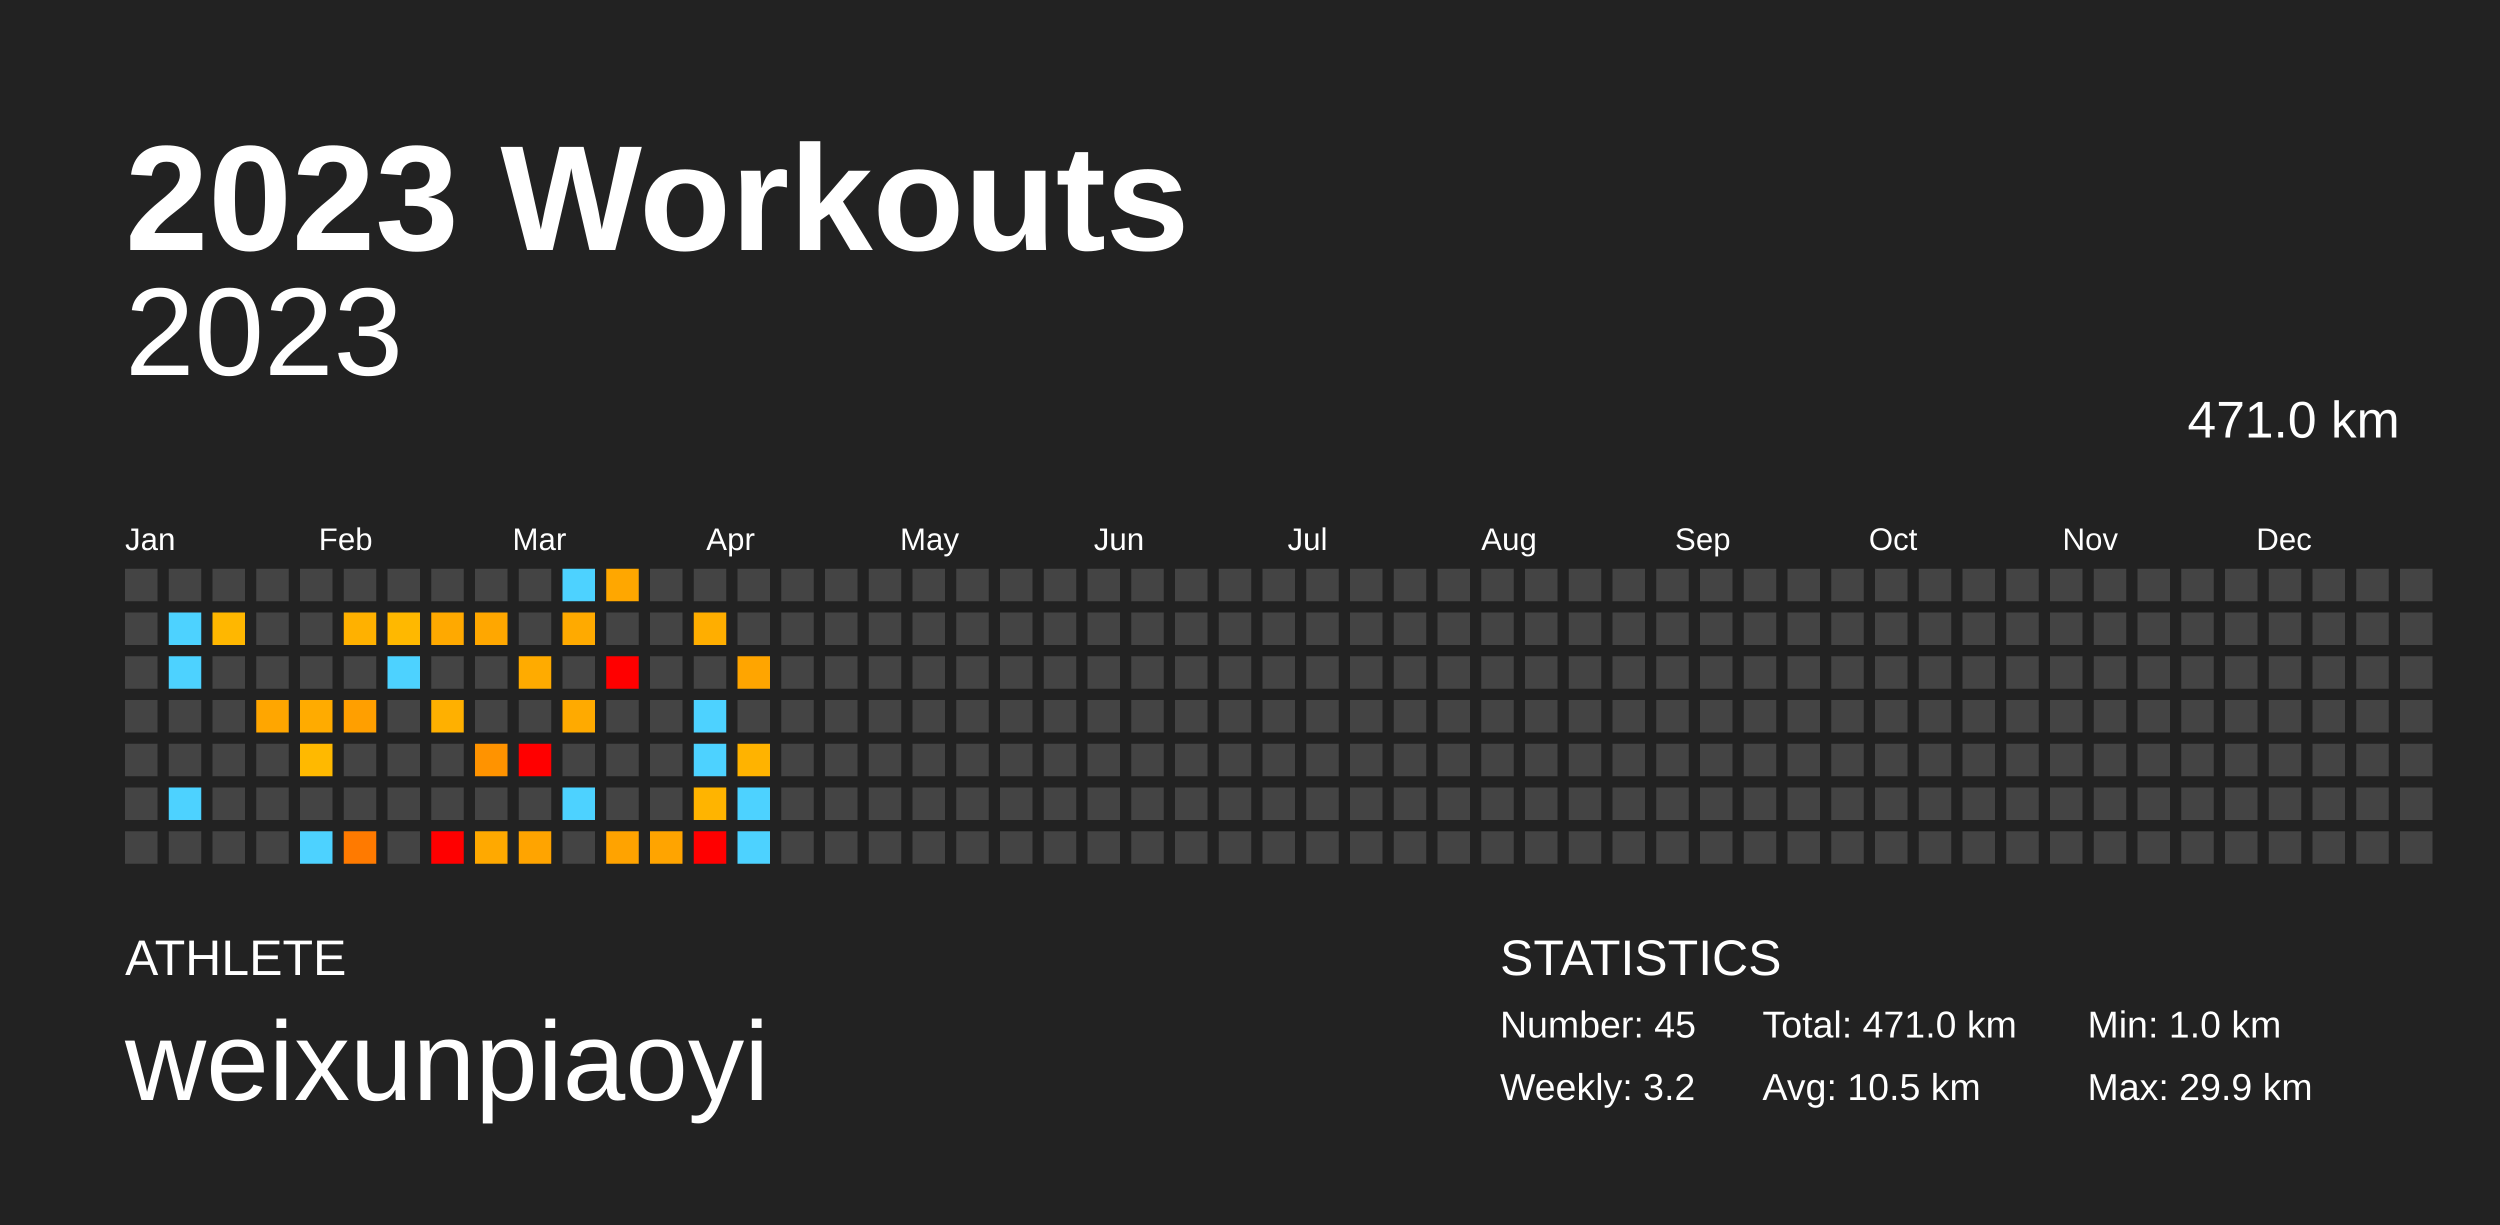
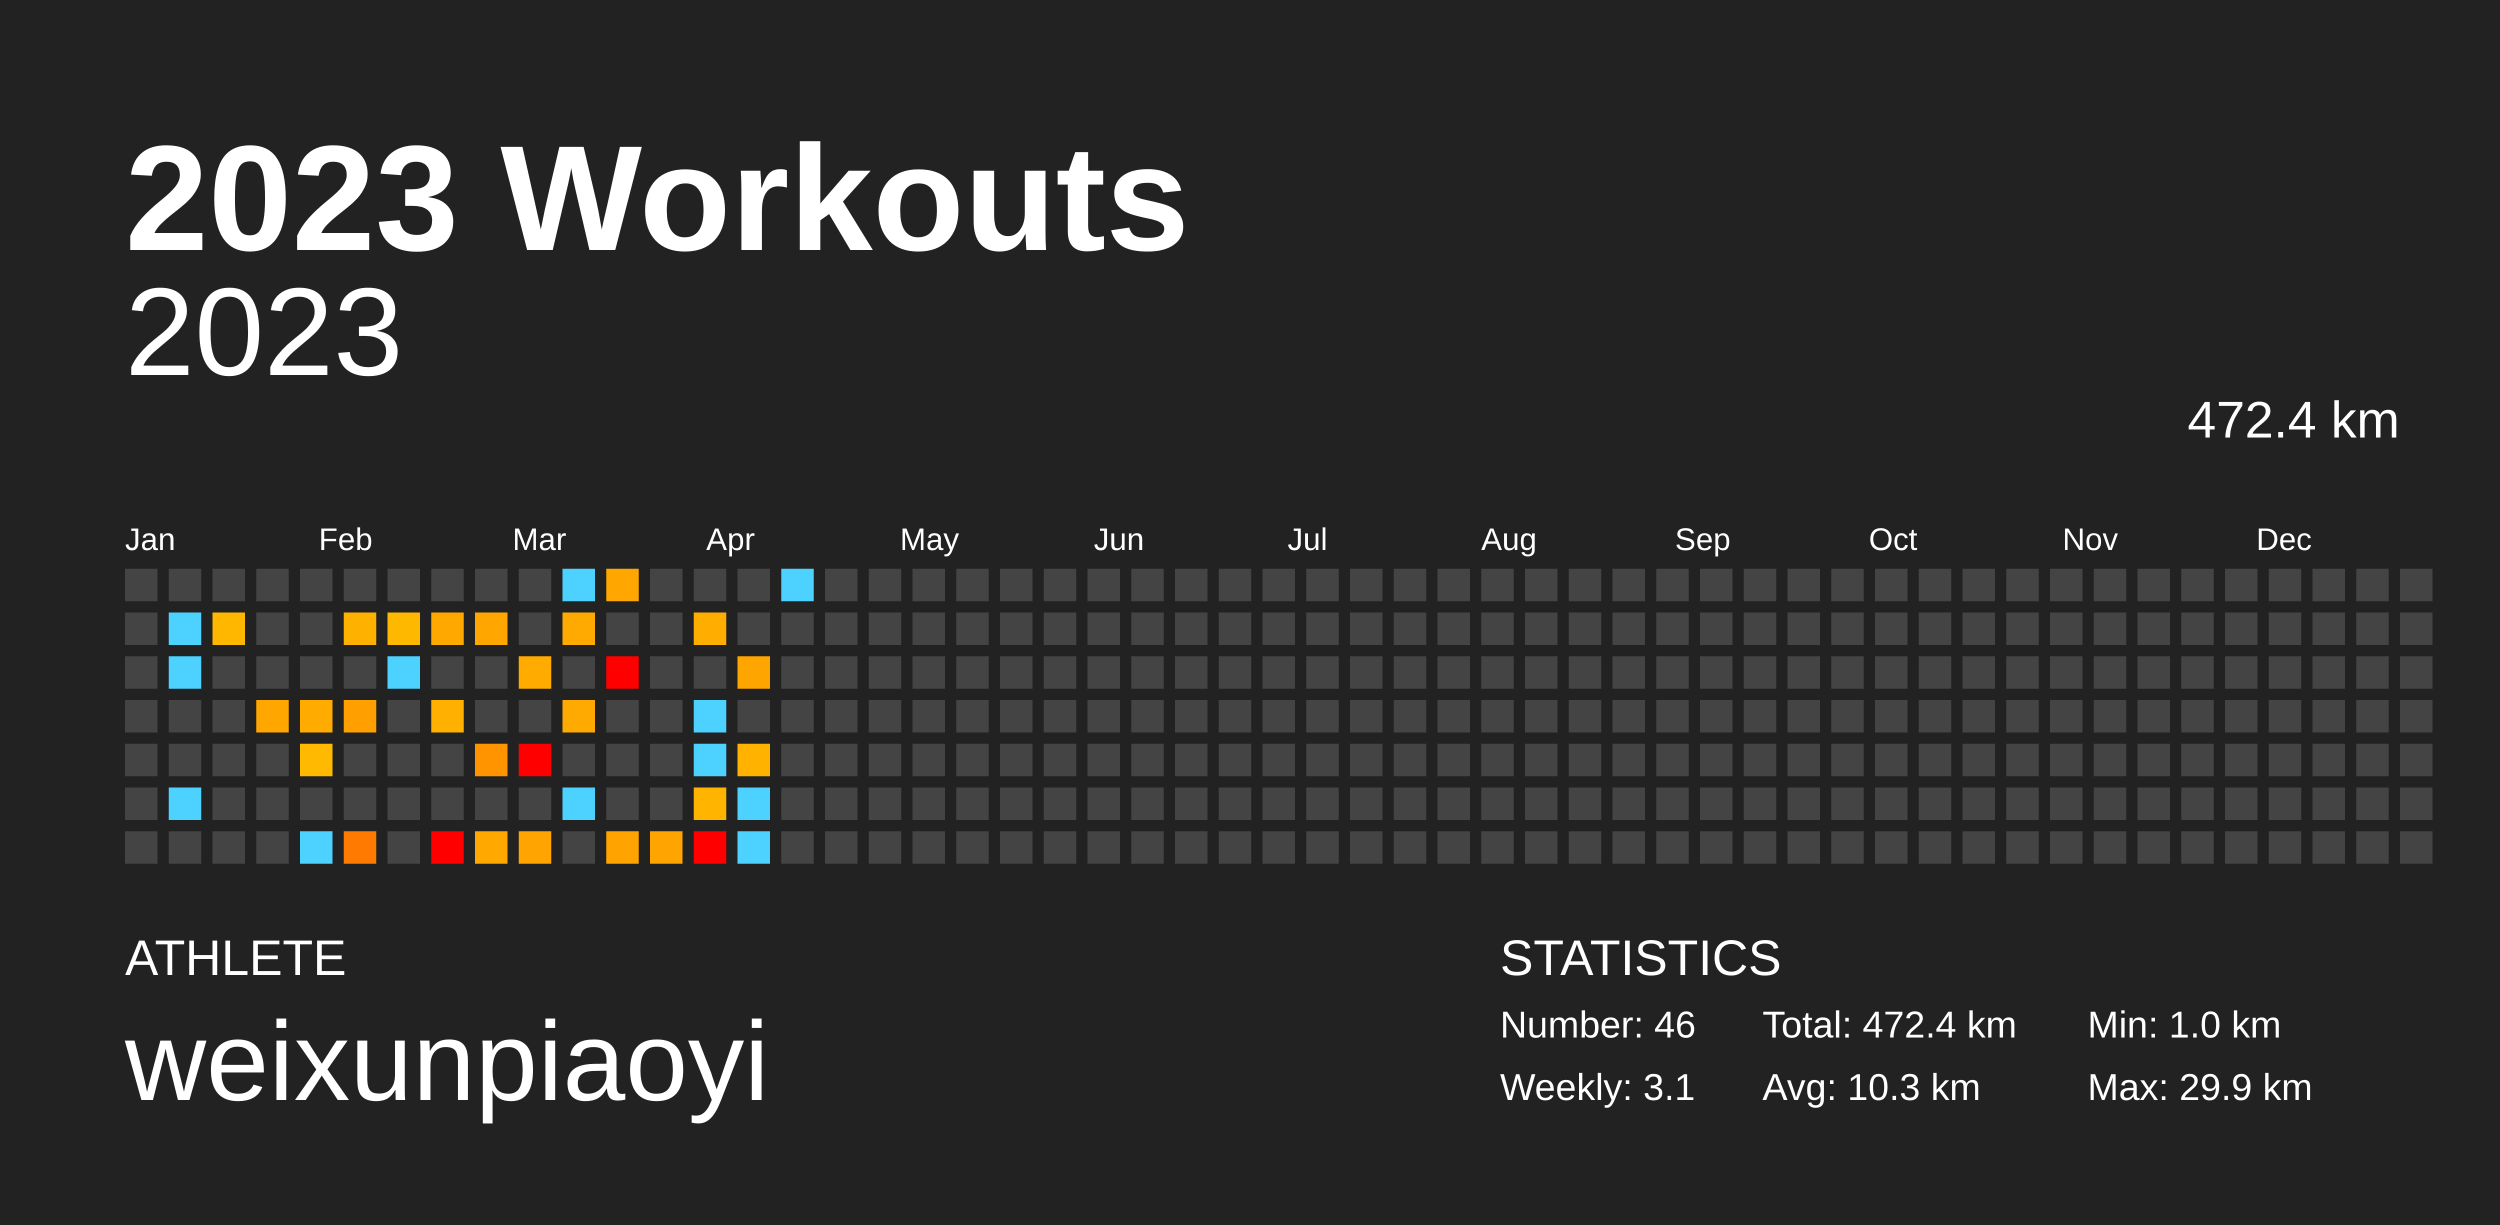
<svg xmlns="http://www.w3.org/2000/svg" baseProfile="full" height="98mm" version="1.1" viewBox="0,0,200,98" width="200mm">
  <defs />
  <rect fill="#222222" height="98" width="200" x="0" y="0" />
  <text fill="#FFFFFF" style="font-size:12px; font-family:Arial; font-weight:bold;" x="10" y="20">2023 Workouts</text>
  <text fill="#FFFFFF" style="font-size:4px; font-family:Arial" x="10" y="78">ATHLETE</text>
  <text fill="#FFFFFF" style="font-size:9px; font-family:Arial" x="10" y="88">weixunpiaoyi</text>
  <text fill="#FFFFFF" style="font-size:4px; font-family:Arial" x="120" y="78">STATISTICS</text>
-   <text fill="#FFFFFF" style="font-size:3px; font-family:Arial" x="120" y="83">Number: 45</text>
-   <text fill="#FFFFFF" style="font-size:3px; font-family:Arial" x="120" y="88">Weekly: 3.2</text>
-   <text fill="#FFFFFF" style="font-size:3px; font-family:Arial" x="141" y="83">Total: 471.0 km</text>
-   <text fill="#FFFFFF" style="font-size:3px; font-family:Arial" x="141" y="88">Avg: 10.5 km</text>
+   <text fill="#FFFFFF" style="font-size:3px; font-family:Arial" x="120" y="83">Number: 46</text>
+   <text fill="#FFFFFF" style="font-size:3px; font-family:Arial" x="120" y="88">Weekly: 3.1</text>
+   <text fill="#FFFFFF" style="font-size:3px; font-family:Arial" x="141" y="83">Total: 472.4 km</text>
+   <text fill="#FFFFFF" style="font-size:3px; font-family:Arial" x="141" y="88">Avg: 10.3 km</text>
  <text fill="#FFFFFF" style="font-size:3px; font-family:Arial" x="167" y="83">Min: 1.0 km</text>
  <text fill="#FFFFFF" style="font-size:3px; font-family:Arial" x="167" y="88">Max: 29.9 km</text>
  <text alignment-baseline="hanging" fill="#FFFFFF" style="font-size:10.0px; font-family:Arial;" x="10" y="30">2023</text>
-   <text alignment-baseline="hanging" fill="#FFFFFF" style="font-size:4.125px; font-family:Arial;" x="175" y="35">471.0 km</text>
+   <text alignment-baseline="hanging" fill="#FFFFFF" style="font-size:4.125px; font-family:Arial;" x="175" y="35">472.4 km</text>
  <text fill="#FFFFFF" style="font-size:2.5px; font-family:Arial" x="10.0" y="44">Jan</text>
  <text fill="#FFFFFF" style="font-size:2.5px; font-family:Arial" x="25.5" y="44">Feb</text>
  <text fill="#FFFFFF" style="font-size:2.5px; font-family:Arial" x="41.0" y="44">Mar</text>
  <text fill="#FFFFFF" style="font-size:2.5px; font-family:Arial" x="56.5" y="44">Apr</text>
  <text fill="#FFFFFF" style="font-size:2.5px; font-family:Arial" x="72.0" y="44">May</text>
  <text fill="#FFFFFF" style="font-size:2.5px; font-family:Arial" x="87.5" y="44">Jun</text>
  <text fill="#FFFFFF" style="font-size:2.5px; font-family:Arial" x="103.0" y="44">Jul</text>
  <text fill="#FFFFFF" style="font-size:2.5px; font-family:Arial" x="118.5" y="44">Aug</text>
  <text fill="#FFFFFF" style="font-size:2.5px; font-family:Arial" x="134.0" y="44">Sep</text>
  <text fill="#FFFFFF" style="font-size:2.5px; font-family:Arial" x="149.5" y="44">Oct</text>
  <text fill="#FFFFFF" style="font-size:2.5px; font-family:Arial" x="165.0" y="44">Nov</text>
  <text fill="#FFFFFF" style="font-size:2.5px; font-family:Arial" x="180.5" y="44">Dec</text>
  <rect fill="#444444" height="2.6" width="2.6" x="10.0" y="45.5" />
  <rect fill="#444444" height="2.6" width="2.6" x="10.0" y="49.0" />
  <rect fill="#444444" height="2.6" width="2.6" x="10.0" y="52.5" />
  <rect fill="#444444" height="2.6" width="2.6" x="10.0" y="56.0" />
  <rect fill="#444444" height="2.6" width="2.6" x="10.0" y="59.5" />
  <rect fill="#444444" height="2.6" width="2.6" x="10.0" y="63.0" />
  <rect fill="#444444" height="2.6" width="2.6" x="10.0" y="66.5" />
  <rect fill="#444444" height="2.6" width="2.6" x="13.5" y="45.5" />
  <rect fill="#4dd2ff" height="2.6" width="2.6" x="13.5" y="49.0" />
  <rect fill="#4dd2ff" height="2.6" width="2.6" x="13.5" y="52.5" />
  <rect fill="#444444" height="2.6" width="2.6" x="13.5" y="56.0" />
  <rect fill="#444444" height="2.6" width="2.6" x="13.5" y="59.5" />
  <rect fill="#4dd2ff" height="2.6" width="2.6" x="13.5" y="63.0" />
  <rect fill="#444444" height="2.6" width="2.6" x="13.5" y="66.5" />
  <rect fill="#444444" height="2.6" width="2.6" x="17.0" y="45.5" />
  <rect fill="#ffb700" height="2.6" width="2.6" x="17.0" y="49.0" />
  <rect fill="#444444" height="2.6" width="2.6" x="17.0" y="52.5" />
  <rect fill="#444444" height="2.6" width="2.6" x="17.0" y="56.0" />
  <rect fill="#444444" height="2.6" width="2.6" x="17.0" y="59.5" />
  <rect fill="#444444" height="2.6" width="2.6" x="17.0" y="63.0" />
  <rect fill="#444444" height="2.6" width="2.6" x="17.0" y="66.5" />
  <rect fill="#444444" height="2.6" width="2.6" x="20.5" y="45.5" />
  <rect fill="#444444" height="2.6" width="2.6" x="20.5" y="49.0" />
  <rect fill="#444444" height="2.6" width="2.6" x="20.5" y="52.5" />
  <rect fill="#ffa600" height="2.6" width="2.6" x="20.5" y="56.0" />
  <rect fill="#444444" height="2.6" width="2.6" x="20.5" y="59.5" />
  <rect fill="#444444" height="2.6" width="2.6" x="20.5" y="63.0" />
  <rect fill="#444444" height="2.6" width="2.6" x="20.5" y="66.5" />
  <rect fill="#444444" height="2.6" width="2.6" x="24.0" y="45.5" />
  <rect fill="#444444" height="2.6" width="2.6" x="24.0" y="49.0" />
  <rect fill="#444444" height="2.6" width="2.6" x="24.0" y="52.5" />
  <rect fill="#ffab00" height="2.6" width="2.6" x="24.0" y="56.0" />
  <rect fill="#ffb900" height="2.6" width="2.6" x="24.0" y="59.5" />
  <rect fill="#444444" height="2.6" width="2.6" x="24.0" y="63.0" />
  <rect fill="#4dd2ff" height="2.6" width="2.6" x="24.0" y="66.5" />
  <rect fill="#444444" height="2.6" width="2.6" x="27.5" y="45.5" />
  <rect fill="#ffb100" height="2.6" width="2.6" x="27.5" y="49.0" />
  <rect fill="#444444" height="2.6" width="2.6" x="27.5" y="52.5" />
  <rect fill="#ff9f00" height="2.6" width="2.6" x="27.5" y="56.0" />
  <rect fill="#444444" height="2.6" width="2.6" x="27.5" y="59.5" />
  <rect fill="#444444" height="2.6" width="2.6" x="27.5" y="63.0" />
  <rect fill="#ff7a00" height="2.6" width="2.6" x="27.5" y="66.5" />
  <rect fill="#444444" height="2.6" width="2.6" x="31.0" y="45.5" />
  <rect fill="#ffb800" height="2.6" width="2.6" x="31.0" y="49.0" />
  <rect fill="#4dd2ff" height="2.6" width="2.6" x="31.0" y="52.5" />
  <rect fill="#444444" height="2.6" width="2.6" x="31.0" y="56.0" />
  <rect fill="#444444" height="2.6" width="2.6" x="31.0" y="59.5" />
  <rect fill="#444444" height="2.6" width="2.6" x="31.0" y="63.0" />
  <rect fill="#444444" height="2.6" width="2.6" x="31.0" y="66.5" />
  <rect fill="#444444" height="2.6" width="2.6" x="34.5" y="45.5" />
  <rect fill="#ffa900" height="2.6" width="2.6" x="34.5" y="49.0" />
  <rect fill="#444444" height="2.6" width="2.6" x="34.5" y="52.5" />
  <rect fill="#ffb000" height="2.6" width="2.6" x="34.5" y="56.0" />
  <rect fill="#444444" height="2.6" width="2.6" x="34.5" y="59.5" />
  <rect fill="#444444" height="2.6" width="2.6" x="34.5" y="63.0" />
  <rect fill="red" height="2.6" width="2.6" x="34.5" y="66.5" />
  <rect fill="#444444" height="2.6" width="2.6" x="38.0" y="45.5" />
  <rect fill="#ffa700" height="2.6" width="2.6" x="38.0" y="49.0" />
  <rect fill="#444444" height="2.6" width="2.6" x="38.0" y="52.5" />
  <rect fill="#444444" height="2.6" width="2.6" x="38.0" y="56.0" />
  <rect fill="#ff9300" height="2.6" width="2.6" x="38.0" y="59.5" />
  <rect fill="#444444" height="2.6" width="2.6" x="38.0" y="63.0" />
  <rect fill="#ffa900" height="2.6" width="2.6" x="38.0" y="66.5" />
  <rect fill="#444444" height="2.6" width="2.6" x="41.5" y="45.5" />
  <rect fill="#444444" height="2.6" width="2.6" x="41.5" y="49.0" />
  <rect fill="#ffab00" height="2.6" width="2.6" x="41.5" y="52.5" />
  <rect fill="#444444" height="2.6" width="2.6" x="41.5" y="56.0" />
  <rect fill="red" height="2.6" width="2.6" x="41.5" y="59.5" />
  <rect fill="#444444" height="2.6" width="2.6" x="41.5" y="63.0" />
  <rect fill="#ffa400" height="2.6" width="2.6" x="41.5" y="66.5" />
  <rect fill="#4dd2ff" height="2.6" width="2.6" x="45.0" y="45.5" />
  <rect fill="#ffaa00" height="2.6" width="2.6" x="45.0" y="49.0" />
  <rect fill="#444444" height="2.6" width="2.6" x="45.0" y="52.5" />
  <rect fill="#ffaa00" height="2.6" width="2.6" x="45.0" y="56.0" />
  <rect fill="#444444" height="2.6" width="2.6" x="45.0" y="59.5" />
  <rect fill="#4dd2ff" height="2.6" width="2.6" x="45.0" y="63.0" />
  <rect fill="#444444" height="2.6" width="2.6" x="45.0" y="66.5" />
  <rect fill="#ffa700" height="2.6" width="2.6" x="48.5" y="45.5" />
  <rect fill="#444444" height="2.6" width="2.6" x="48.5" y="49.0" />
  <rect fill="red" height="2.6" width="2.6" x="48.5" y="52.5" />
  <rect fill="#444444" height="2.6" width="2.6" x="48.5" y="56.0" />
  <rect fill="#444444" height="2.6" width="2.6" x="48.5" y="59.5" />
  <rect fill="#444444" height="2.6" width="2.6" x="48.5" y="63.0" />
  <rect fill="#ffa300" height="2.6" width="2.6" x="48.5" y="66.5" />
  <rect fill="#444444" height="2.6" width="2.6" x="52.0" y="45.5" />
  <rect fill="#444444" height="2.6" width="2.6" x="52.0" y="49.0" />
  <rect fill="#444444" height="2.6" width="2.6" x="52.0" y="52.5" />
  <rect fill="#444444" height="2.6" width="2.6" x="52.0" y="56.0" />
  <rect fill="#444444" height="2.6" width="2.6" x="52.0" y="59.5" />
  <rect fill="#444444" height="2.6" width="2.6" x="52.0" y="63.0" />
  <rect fill="#ffa400" height="2.6" width="2.6" x="52.0" y="66.5" />
  <rect fill="#444444" height="2.6" width="2.6" x="55.5" y="45.5" />
  <rect fill="#ffae00" height="2.6" width="2.6" x="55.5" y="49.0" />
  <rect fill="#444444" height="2.6" width="2.6" x="55.5" y="52.5" />
  <rect fill="#4dd2ff" height="2.6" width="2.6" x="55.5" y="56.0" />
  <rect fill="#4dd2ff" height="2.6" width="2.6" x="55.5" y="59.5" />
  <rect fill="#ffb400" height="2.6" width="2.6" x="55.5" y="63.0" />
  <rect fill="red" height="2.6" width="2.6" x="55.5" y="66.5" />
  <rect fill="#444444" height="2.6" width="2.6" x="59.0" y="45.5" />
  <rect fill="#444444" height="2.6" width="2.6" x="59.0" y="49.0" />
  <rect fill="#ffa500" height="2.6" width="2.6" x="59.0" y="52.5" />
  <rect fill="#444444" height="2.6" width="2.6" x="59.0" y="56.0" />
  <rect fill="#ffb300" height="2.6" width="2.6" x="59.0" y="59.5" />
  <rect fill="#4dd2ff" height="2.6" width="2.6" x="59.0" y="63.0" />
  <rect fill="#4dd2ff" height="2.6" width="2.6" x="59.0" y="66.5" />
-   <rect fill="#444444" height="2.6" width="2.6" x="62.5" y="45.5" />
+   <rect fill="#4dd2ff" height="2.6" width="2.6" x="62.5" y="45.5" />
  <rect fill="#444444" height="2.6" width="2.6" x="62.5" y="49.0" />
  <rect fill="#444444" height="2.6" width="2.6" x="62.5" y="52.5" />
  <rect fill="#444444" height="2.6" width="2.6" x="62.5" y="56.0" />
  <rect fill="#444444" height="2.6" width="2.6" x="62.5" y="59.5" />
  <rect fill="#444444" height="2.6" width="2.6" x="62.5" y="63.0" />
  <rect fill="#444444" height="2.6" width="2.6" x="62.5" y="66.5" />
  <rect fill="#444444" height="2.6" width="2.6" x="66.0" y="45.5" />
  <rect fill="#444444" height="2.6" width="2.6" x="66.0" y="49.0" />
  <rect fill="#444444" height="2.6" width="2.6" x="66.0" y="52.5" />
  <rect fill="#444444" height="2.6" width="2.6" x="66.0" y="56.0" />
  <rect fill="#444444" height="2.6" width="2.6" x="66.0" y="59.5" />
  <rect fill="#444444" height="2.6" width="2.6" x="66.0" y="63.0" />
  <rect fill="#444444" height="2.6" width="2.6" x="66.0" y="66.5" />
  <rect fill="#444444" height="2.6" width="2.6" x="69.5" y="45.5" />
  <rect fill="#444444" height="2.6" width="2.6" x="69.5" y="49.0" />
  <rect fill="#444444" height="2.6" width="2.6" x="69.5" y="52.5" />
  <rect fill="#444444" height="2.6" width="2.6" x="69.5" y="56.0" />
  <rect fill="#444444" height="2.6" width="2.6" x="69.5" y="59.5" />
  <rect fill="#444444" height="2.6" width="2.6" x="69.5" y="63.0" />
  <rect fill="#444444" height="2.6" width="2.6" x="69.5" y="66.5" />
  <rect fill="#444444" height="2.6" width="2.6" x="73.0" y="45.5" />
  <rect fill="#444444" height="2.6" width="2.6" x="73.0" y="49.0" />
  <rect fill="#444444" height="2.6" width="2.6" x="73.0" y="52.5" />
  <rect fill="#444444" height="2.6" width="2.6" x="73.0" y="56.0" />
  <rect fill="#444444" height="2.6" width="2.6" x="73.0" y="59.5" />
  <rect fill="#444444" height="2.6" width="2.6" x="73.0" y="63.0" />
  <rect fill="#444444" height="2.6" width="2.6" x="73.0" y="66.5" />
  <rect fill="#444444" height="2.6" width="2.6" x="76.5" y="45.5" />
  <rect fill="#444444" height="2.6" width="2.6" x="76.5" y="49.0" />
  <rect fill="#444444" height="2.6" width="2.6" x="76.5" y="52.5" />
  <rect fill="#444444" height="2.6" width="2.6" x="76.5" y="56.0" />
  <rect fill="#444444" height="2.6" width="2.6" x="76.5" y="59.5" />
  <rect fill="#444444" height="2.6" width="2.6" x="76.5" y="63.0" />
  <rect fill="#444444" height="2.6" width="2.6" x="76.5" y="66.5" />
  <rect fill="#444444" height="2.6" width="2.6" x="80.0" y="45.5" />
  <rect fill="#444444" height="2.6" width="2.6" x="80.0" y="49.0" />
  <rect fill="#444444" height="2.6" width="2.6" x="80.0" y="52.5" />
  <rect fill="#444444" height="2.6" width="2.6" x="80.0" y="56.0" />
  <rect fill="#444444" height="2.6" width="2.6" x="80.0" y="59.5" />
  <rect fill="#444444" height="2.6" width="2.6" x="80.0" y="63.0" />
  <rect fill="#444444" height="2.6" width="2.6" x="80.0" y="66.5" />
  <rect fill="#444444" height="2.6" width="2.6" x="83.5" y="45.5" />
  <rect fill="#444444" height="2.6" width="2.6" x="83.5" y="49.0" />
  <rect fill="#444444" height="2.6" width="2.6" x="83.5" y="52.5" />
  <rect fill="#444444" height="2.6" width="2.6" x="83.5" y="56.0" />
  <rect fill="#444444" height="2.6" width="2.6" x="83.5" y="59.5" />
  <rect fill="#444444" height="2.6" width="2.6" x="83.5" y="63.0" />
  <rect fill="#444444" height="2.6" width="2.6" x="83.5" y="66.5" />
  <rect fill="#444444" height="2.6" width="2.6" x="87.0" y="45.5" />
  <rect fill="#444444" height="2.6" width="2.6" x="87.0" y="49.0" />
  <rect fill="#444444" height="2.6" width="2.6" x="87.0" y="52.5" />
  <rect fill="#444444" height="2.6" width="2.6" x="87.0" y="56.0" />
  <rect fill="#444444" height="2.6" width="2.6" x="87.0" y="59.5" />
  <rect fill="#444444" height="2.6" width="2.6" x="87.0" y="63.0" />
  <rect fill="#444444" height="2.6" width="2.6" x="87.0" y="66.5" />
  <rect fill="#444444" height="2.6" width="2.6" x="90.5" y="45.5" />
  <rect fill="#444444" height="2.6" width="2.6" x="90.5" y="49.0" />
  <rect fill="#444444" height="2.6" width="2.6" x="90.5" y="52.5" />
  <rect fill="#444444" height="2.6" width="2.6" x="90.5" y="56.0" />
  <rect fill="#444444" height="2.6" width="2.6" x="90.5" y="59.5" />
  <rect fill="#444444" height="2.6" width="2.6" x="90.5" y="63.0" />
  <rect fill="#444444" height="2.6" width="2.6" x="90.5" y="66.5" />
  <rect fill="#444444" height="2.6" width="2.6" x="94.0" y="45.5" />
  <rect fill="#444444" height="2.6" width="2.6" x="94.0" y="49.0" />
  <rect fill="#444444" height="2.6" width="2.6" x="94.0" y="52.5" />
  <rect fill="#444444" height="2.6" width="2.6" x="94.0" y="56.0" />
  <rect fill="#444444" height="2.6" width="2.6" x="94.0" y="59.5" />
  <rect fill="#444444" height="2.6" width="2.6" x="94.0" y="63.0" />
  <rect fill="#444444" height="2.6" width="2.6" x="94.0" y="66.5" />
  <rect fill="#444444" height="2.6" width="2.6" x="97.5" y="45.5" />
  <rect fill="#444444" height="2.6" width="2.6" x="97.5" y="49.0" />
  <rect fill="#444444" height="2.6" width="2.6" x="97.5" y="52.5" />
  <rect fill="#444444" height="2.6" width="2.6" x="97.5" y="56.0" />
  <rect fill="#444444" height="2.6" width="2.6" x="97.5" y="59.5" />
  <rect fill="#444444" height="2.6" width="2.6" x="97.5" y="63.0" />
  <rect fill="#444444" height="2.6" width="2.6" x="97.5" y="66.5" />
  <rect fill="#444444" height="2.6" width="2.6" x="101.0" y="45.5" />
  <rect fill="#444444" height="2.6" width="2.6" x="101.0" y="49.0" />
  <rect fill="#444444" height="2.6" width="2.6" x="101.0" y="52.5" />
  <rect fill="#444444" height="2.6" width="2.6" x="101.0" y="56.0" />
  <rect fill="#444444" height="2.6" width="2.6" x="101.0" y="59.5" />
  <rect fill="#444444" height="2.6" width="2.6" x="101.0" y="63.0" />
  <rect fill="#444444" height="2.6" width="2.6" x="101.0" y="66.5" />
  <rect fill="#444444" height="2.6" width="2.6" x="104.5" y="45.5" />
  <rect fill="#444444" height="2.6" width="2.6" x="104.5" y="49.0" />
  <rect fill="#444444" height="2.6" width="2.6" x="104.5" y="52.5" />
  <rect fill="#444444" height="2.6" width="2.6" x="104.5" y="56.0" />
  <rect fill="#444444" height="2.6" width="2.6" x="104.5" y="59.5" />
  <rect fill="#444444" height="2.6" width="2.6" x="104.5" y="63.0" />
  <rect fill="#444444" height="2.6" width="2.6" x="104.5" y="66.5" />
  <rect fill="#444444" height="2.6" width="2.6" x="108.0" y="45.5" />
  <rect fill="#444444" height="2.6" width="2.6" x="108.0" y="49.0" />
  <rect fill="#444444" height="2.6" width="2.6" x="108.0" y="52.5" />
  <rect fill="#444444" height="2.6" width="2.6" x="108.0" y="56.0" />
  <rect fill="#444444" height="2.6" width="2.6" x="108.0" y="59.5" />
  <rect fill="#444444" height="2.6" width="2.6" x="108.0" y="63.0" />
  <rect fill="#444444" height="2.6" width="2.6" x="108.0" y="66.5" />
  <rect fill="#444444" height="2.6" width="2.6" x="111.5" y="45.5" />
  <rect fill="#444444" height="2.6" width="2.6" x="111.5" y="49.0" />
  <rect fill="#444444" height="2.6" width="2.6" x="111.5" y="52.5" />
  <rect fill="#444444" height="2.6" width="2.6" x="111.5" y="56.0" />
  <rect fill="#444444" height="2.6" width="2.6" x="111.5" y="59.5" />
  <rect fill="#444444" height="2.6" width="2.6" x="111.5" y="63.0" />
  <rect fill="#444444" height="2.6" width="2.6" x="111.5" y="66.5" />
  <rect fill="#444444" height="2.6" width="2.6" x="115.0" y="45.5" />
  <rect fill="#444444" height="2.6" width="2.6" x="115.0" y="49.0" />
  <rect fill="#444444" height="2.6" width="2.6" x="115.0" y="52.5" />
  <rect fill="#444444" height="2.6" width="2.6" x="115.0" y="56.0" />
  <rect fill="#444444" height="2.6" width="2.6" x="115.0" y="59.5" />
  <rect fill="#444444" height="2.6" width="2.6" x="115.0" y="63.0" />
  <rect fill="#444444" height="2.6" width="2.6" x="115.0" y="66.5" />
  <rect fill="#444444" height="2.6" width="2.6" x="118.5" y="45.5" />
  <rect fill="#444444" height="2.6" width="2.6" x="118.5" y="49.0" />
  <rect fill="#444444" height="2.6" width="2.6" x="118.5" y="52.5" />
  <rect fill="#444444" height="2.6" width="2.6" x="118.5" y="56.0" />
  <rect fill="#444444" height="2.6" width="2.6" x="118.5" y="59.5" />
  <rect fill="#444444" height="2.6" width="2.6" x="118.5" y="63.0" />
  <rect fill="#444444" height="2.6" width="2.6" x="118.5" y="66.5" />
  <rect fill="#444444" height="2.6" width="2.6" x="122.0" y="45.5" />
  <rect fill="#444444" height="2.6" width="2.6" x="122.0" y="49.0" />
  <rect fill="#444444" height="2.6" width="2.6" x="122.0" y="52.5" />
  <rect fill="#444444" height="2.6" width="2.6" x="122.0" y="56.0" />
  <rect fill="#444444" height="2.6" width="2.6" x="122.0" y="59.5" />
  <rect fill="#444444" height="2.6" width="2.6" x="122.0" y="63.0" />
  <rect fill="#444444" height="2.6" width="2.6" x="122.0" y="66.5" />
  <rect fill="#444444" height="2.6" width="2.6" x="125.5" y="45.5" />
  <rect fill="#444444" height="2.6" width="2.6" x="125.5" y="49.0" />
  <rect fill="#444444" height="2.6" width="2.6" x="125.5" y="52.5" />
  <rect fill="#444444" height="2.6" width="2.6" x="125.5" y="56.0" />
  <rect fill="#444444" height="2.6" width="2.6" x="125.5" y="59.5" />
  <rect fill="#444444" height="2.6" width="2.6" x="125.5" y="63.0" />
  <rect fill="#444444" height="2.6" width="2.6" x="125.5" y="66.5" />
  <rect fill="#444444" height="2.6" width="2.6" x="129.0" y="45.5" />
  <rect fill="#444444" height="2.6" width="2.6" x="129.0" y="49.0" />
  <rect fill="#444444" height="2.6" width="2.6" x="129.0" y="52.5" />
  <rect fill="#444444" height="2.6" width="2.6" x="129.0" y="56.0" />
  <rect fill="#444444" height="2.6" width="2.6" x="129.0" y="59.5" />
  <rect fill="#444444" height="2.6" width="2.6" x="129.0" y="63.0" />
  <rect fill="#444444" height="2.6" width="2.6" x="129.0" y="66.5" />
  <rect fill="#444444" height="2.6" width="2.6" x="132.5" y="45.5" />
  <rect fill="#444444" height="2.6" width="2.6" x="132.5" y="49.0" />
  <rect fill="#444444" height="2.6" width="2.6" x="132.5" y="52.5" />
  <rect fill="#444444" height="2.6" width="2.6" x="132.5" y="56.0" />
  <rect fill="#444444" height="2.6" width="2.6" x="132.5" y="59.5" />
  <rect fill="#444444" height="2.6" width="2.6" x="132.5" y="63.0" />
  <rect fill="#444444" height="2.6" width="2.6" x="132.5" y="66.5" />
  <rect fill="#444444" height="2.6" width="2.6" x="136.0" y="45.5" />
  <rect fill="#444444" height="2.6" width="2.6" x="136.0" y="49.0" />
  <rect fill="#444444" height="2.6" width="2.6" x="136.0" y="52.5" />
  <rect fill="#444444" height="2.6" width="2.6" x="136.0" y="56.0" />
  <rect fill="#444444" height="2.6" width="2.6" x="136.0" y="59.5" />
  <rect fill="#444444" height="2.6" width="2.6" x="136.0" y="63.0" />
  <rect fill="#444444" height="2.6" width="2.6" x="136.0" y="66.5" />
  <rect fill="#444444" height="2.6" width="2.6" x="139.5" y="45.5" />
  <rect fill="#444444" height="2.6" width="2.6" x="139.5" y="49.0" />
  <rect fill="#444444" height="2.6" width="2.6" x="139.5" y="52.5" />
  <rect fill="#444444" height="2.6" width="2.6" x="139.5" y="56.0" />
  <rect fill="#444444" height="2.6" width="2.6" x="139.5" y="59.5" />
  <rect fill="#444444" height="2.6" width="2.6" x="139.5" y="63.0" />
  <rect fill="#444444" height="2.6" width="2.6" x="139.5" y="66.5" />
  <rect fill="#444444" height="2.6" width="2.6" x="143.0" y="45.5" />
  <rect fill="#444444" height="2.6" width="2.6" x="143.0" y="49.0" />
  <rect fill="#444444" height="2.6" width="2.6" x="143.0" y="52.5" />
  <rect fill="#444444" height="2.6" width="2.6" x="143.0" y="56.0" />
  <rect fill="#444444" height="2.6" width="2.6" x="143.0" y="59.5" />
  <rect fill="#444444" height="2.6" width="2.6" x="143.0" y="63.0" />
  <rect fill="#444444" height="2.6" width="2.6" x="143.0" y="66.5" />
  <rect fill="#444444" height="2.6" width="2.6" x="146.5" y="45.5" />
  <rect fill="#444444" height="2.6" width="2.6" x="146.5" y="49.0" />
  <rect fill="#444444" height="2.6" width="2.6" x="146.5" y="52.5" />
  <rect fill="#444444" height="2.6" width="2.6" x="146.5" y="56.0" />
  <rect fill="#444444" height="2.6" width="2.6" x="146.5" y="59.5" />
  <rect fill="#444444" height="2.6" width="2.6" x="146.5" y="63.0" />
  <rect fill="#444444" height="2.6" width="2.6" x="146.5" y="66.5" />
  <rect fill="#444444" height="2.6" width="2.6" x="150.0" y="45.5" />
  <rect fill="#444444" height="2.6" width="2.6" x="150.0" y="49.0" />
  <rect fill="#444444" height="2.6" width="2.6" x="150.0" y="52.5" />
  <rect fill="#444444" height="2.6" width="2.6" x="150.0" y="56.0" />
  <rect fill="#444444" height="2.6" width="2.6" x="150.0" y="59.5" />
  <rect fill="#444444" height="2.6" width="2.6" x="150.0" y="63.0" />
  <rect fill="#444444" height="2.6" width="2.6" x="150.0" y="66.5" />
  <rect fill="#444444" height="2.6" width="2.6" x="153.5" y="45.5" />
  <rect fill="#444444" height="2.6" width="2.6" x="153.5" y="49.0" />
  <rect fill="#444444" height="2.6" width="2.6" x="153.5" y="52.5" />
  <rect fill="#444444" height="2.6" width="2.6" x="153.5" y="56.0" />
  <rect fill="#444444" height="2.6" width="2.6" x="153.5" y="59.5" />
  <rect fill="#444444" height="2.6" width="2.6" x="153.5" y="63.0" />
  <rect fill="#444444" height="2.6" width="2.6" x="153.5" y="66.5" />
  <rect fill="#444444" height="2.6" width="2.6" x="157.0" y="45.5" />
  <rect fill="#444444" height="2.6" width="2.6" x="157.0" y="49.0" />
  <rect fill="#444444" height="2.6" width="2.6" x="157.0" y="52.5" />
  <rect fill="#444444" height="2.6" width="2.6" x="157.0" y="56.0" />
  <rect fill="#444444" height="2.6" width="2.6" x="157.0" y="59.5" />
  <rect fill="#444444" height="2.6" width="2.6" x="157.0" y="63.0" />
  <rect fill="#444444" height="2.6" width="2.6" x="157.0" y="66.5" />
  <rect fill="#444444" height="2.6" width="2.6" x="160.5" y="45.5" />
  <rect fill="#444444" height="2.6" width="2.6" x="160.5" y="49.0" />
  <rect fill="#444444" height="2.6" width="2.6" x="160.5" y="52.5" />
  <rect fill="#444444" height="2.6" width="2.6" x="160.5" y="56.0" />
  <rect fill="#444444" height="2.6" width="2.6" x="160.5" y="59.5" />
  <rect fill="#444444" height="2.6" width="2.6" x="160.5" y="63.0" />
  <rect fill="#444444" height="2.6" width="2.6" x="160.5" y="66.5" />
  <rect fill="#444444" height="2.6" width="2.6" x="164.0" y="45.5" />
  <rect fill="#444444" height="2.6" width="2.6" x="164.0" y="49.0" />
  <rect fill="#444444" height="2.6" width="2.6" x="164.0" y="52.5" />
  <rect fill="#444444" height="2.6" width="2.6" x="164.0" y="56.0" />
  <rect fill="#444444" height="2.6" width="2.6" x="164.0" y="59.5" />
  <rect fill="#444444" height="2.6" width="2.6" x="164.0" y="63.0" />
  <rect fill="#444444" height="2.6" width="2.6" x="164.0" y="66.5" />
  <rect fill="#444444" height="2.6" width="2.6" x="167.5" y="45.5" />
  <rect fill="#444444" height="2.6" width="2.6" x="167.5" y="49.0" />
  <rect fill="#444444" height="2.6" width="2.6" x="167.5" y="52.5" />
  <rect fill="#444444" height="2.6" width="2.6" x="167.5" y="56.0" />
  <rect fill="#444444" height="2.6" width="2.6" x="167.5" y="59.5" />
  <rect fill="#444444" height="2.6" width="2.6" x="167.5" y="63.0" />
  <rect fill="#444444" height="2.6" width="2.6" x="167.5" y="66.5" />
  <rect fill="#444444" height="2.6" width="2.6" x="171.0" y="45.5" />
  <rect fill="#444444" height="2.6" width="2.6" x="171.0" y="49.0" />
  <rect fill="#444444" height="2.6" width="2.6" x="171.0" y="52.5" />
  <rect fill="#444444" height="2.6" width="2.6" x="171.0" y="56.0" />
  <rect fill="#444444" height="2.6" width="2.6" x="171.0" y="59.5" />
  <rect fill="#444444" height="2.6" width="2.6" x="171.0" y="63.0" />
  <rect fill="#444444" height="2.6" width="2.6" x="171.0" y="66.5" />
  <rect fill="#444444" height="2.6" width="2.6" x="174.5" y="45.5" />
  <rect fill="#444444" height="2.6" width="2.6" x="174.5" y="49.0" />
  <rect fill="#444444" height="2.6" width="2.6" x="174.5" y="52.5" />
  <rect fill="#444444" height="2.6" width="2.6" x="174.5" y="56.0" />
  <rect fill="#444444" height="2.6" width="2.6" x="174.5" y="59.5" />
  <rect fill="#444444" height="2.6" width="2.6" x="174.5" y="63.0" />
  <rect fill="#444444" height="2.6" width="2.6" x="174.5" y="66.5" />
  <rect fill="#444444" height="2.6" width="2.6" x="178.0" y="45.5" />
  <rect fill="#444444" height="2.6" width="2.6" x="178.0" y="49.0" />
  <rect fill="#444444" height="2.6" width="2.6" x="178.0" y="52.5" />
  <rect fill="#444444" height="2.6" width="2.6" x="178.0" y="56.0" />
  <rect fill="#444444" height="2.6" width="2.6" x="178.0" y="59.5" />
  <rect fill="#444444" height="2.6" width="2.6" x="178.0" y="63.0" />
  <rect fill="#444444" height="2.6" width="2.6" x="178.0" y="66.5" />
  <rect fill="#444444" height="2.6" width="2.6" x="181.5" y="45.5" />
  <rect fill="#444444" height="2.6" width="2.6" x="181.5" y="49.0" />
  <rect fill="#444444" height="2.6" width="2.6" x="181.5" y="52.5" />
  <rect fill="#444444" height="2.6" width="2.6" x="181.5" y="56.0" />
  <rect fill="#444444" height="2.6" width="2.6" x="181.5" y="59.5" />
  <rect fill="#444444" height="2.6" width="2.6" x="181.5" y="63.0" />
  <rect fill="#444444" height="2.6" width="2.6" x="181.5" y="66.5" />
  <rect fill="#444444" height="2.6" width="2.6" x="185.0" y="45.5" />
  <rect fill="#444444" height="2.6" width="2.6" x="185.0" y="49.0" />
  <rect fill="#444444" height="2.6" width="2.6" x="185.0" y="52.5" />
  <rect fill="#444444" height="2.6" width="2.6" x="185.0" y="56.0" />
  <rect fill="#444444" height="2.6" width="2.6" x="185.0" y="59.5" />
  <rect fill="#444444" height="2.6" width="2.6" x="185.0" y="63.0" />
  <rect fill="#444444" height="2.6" width="2.6" x="185.0" y="66.5" />
  <rect fill="#444444" height="2.6" width="2.6" x="188.5" y="45.5" />
  <rect fill="#444444" height="2.6" width="2.6" x="188.5" y="49.0" />
  <rect fill="#444444" height="2.6" width="2.6" x="188.5" y="52.5" />
  <rect fill="#444444" height="2.6" width="2.6" x="188.5" y="56.0" />
  <rect fill="#444444" height="2.6" width="2.6" x="188.5" y="59.5" />
  <rect fill="#444444" height="2.6" width="2.6" x="188.5" y="63.0" />
  <rect fill="#444444" height="2.6" width="2.6" x="188.5" y="66.5" />
  <rect fill="#444444" height="2.6" width="2.6" x="192.0" y="45.5" />
  <rect fill="#444444" height="2.6" width="2.6" x="192.0" y="49.0" />
  <rect fill="#444444" height="2.6" width="2.6" x="192.0" y="52.5" />
  <rect fill="#444444" height="2.6" width="2.6" x="192.0" y="56.0" />
  <rect fill="#444444" height="2.6" width="2.6" x="192.0" y="59.5" />
  <rect fill="#444444" height="2.6" width="2.6" x="192.0" y="63.0" />
  <rect fill="#444444" height="2.6" width="2.6" x="192.0" y="66.5" />
</svg>
